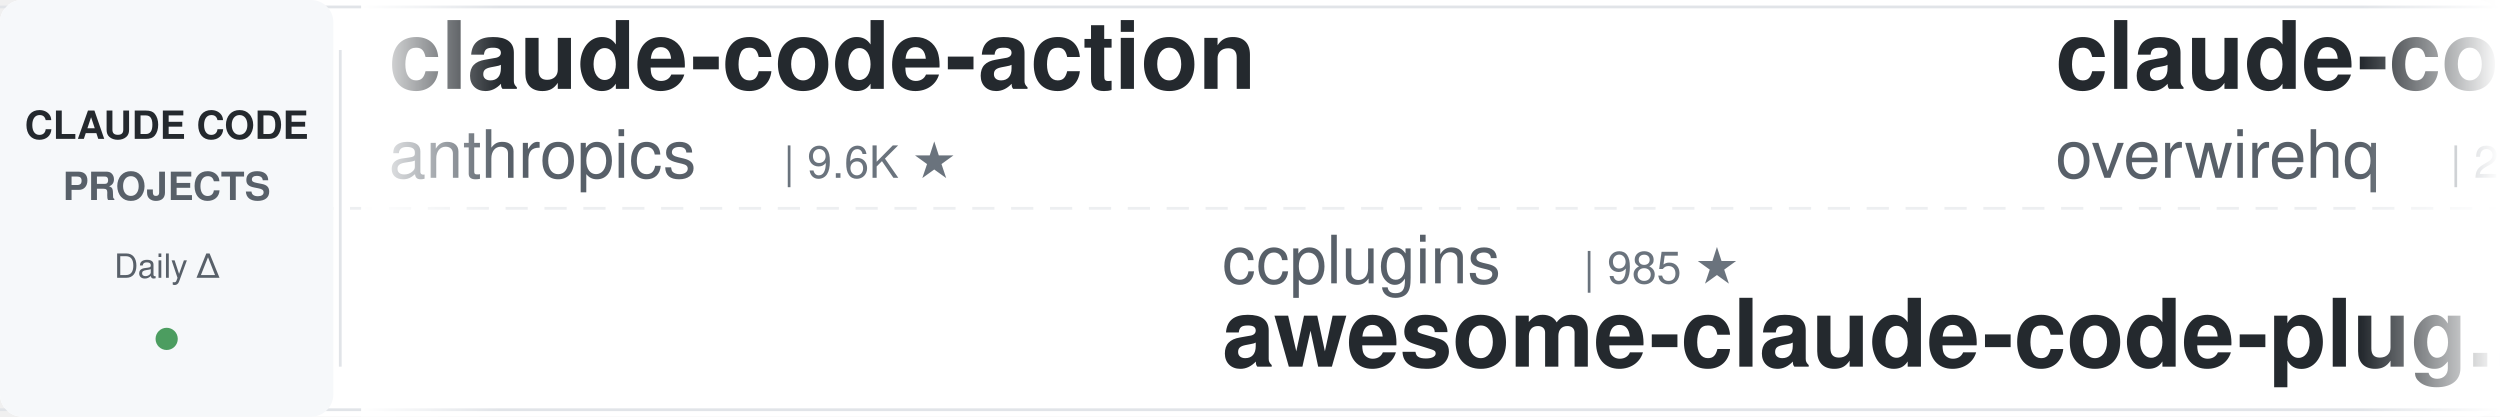
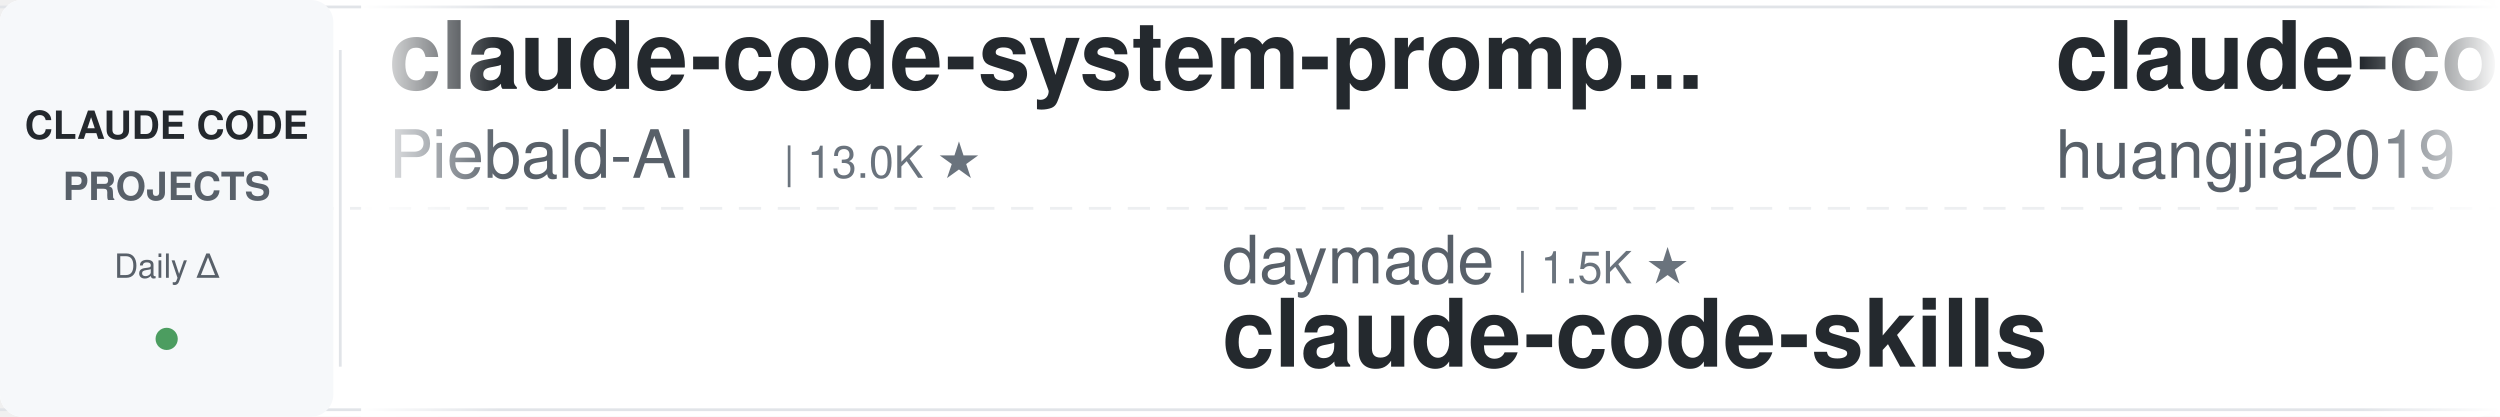
<svg xmlns="http://www.w3.org/2000/svg" width="900" height="150">
  <defs>
    <linearGradient id="leftFade" x1="0%" y1="0%" x2="100%" y2="0%">
      <stop offset="0%" style="stop-color:#ffffff;stop-opacity:1" />
      <stop offset="100%" style="stop-color:#ffffff;stop-opacity:0" />
    </linearGradient>
    <linearGradient id="rightFade" x1="0%" y1="0%" x2="100%" y2="0%">
      <stop offset="0%" style="stop-color:#ffffff;stop-opacity:0" />
      <stop offset="100%" style="stop-color:#ffffff;stop-opacity:1" />
    </linearGradient>
  </defs>
  <rect width="900" height="150" fill="#ffffff" rx="8" />
  <rect x="0" y="2" width="900" height="1" fill="#e1e4e8" />
  <rect x="0" y="147" width="900" height="1" fill="#e1e4e8" />
  <line x1="0" y1="75" x2="900" y2="75" stroke="#e1e4e8" stroke-width="1" stroke-dasharray="8 6" opacity="0.6" />
  <rect x="0" y="0" width="120" height="150" fill="#f6f8fa" rx="8" />
  <text x="60" y="50" font-family="-apple-system, BlinkMacSystemFont, 'Segoe UI', Helvetica, Arial, sans-serif" font-size="14" font-weight="600" fill="#24292e" text-anchor="middle">CLAUDE CODE</text>
  <text x="60" y="72" font-family="-apple-system, BlinkMacSystemFont, 'Segoe UI', Helvetica, Arial, sans-serif" font-size="14" font-weight="600" fill="#586069" text-anchor="middle">PROJECTS</text>
  <text x="60" y="100" font-family="-apple-system, BlinkMacSystemFont, 'Segoe UI', Helvetica, Arial, sans-serif" font-size="12" font-weight="500" fill="#586069" text-anchor="middle">Daily Δ</text>
  <circle cx="60" cy="122" r="4" fill="#22863a" opacity="0.8" />
  <rect x="122" y="18" width="1" height="114" fill="#e1e4e8" />
  <clipPath id="tickerClip">
    <rect x="130" y="0" width="770" height="150" />
  </clipPath>
  <g clip-path="url(#tickerClip)">
    <g id="tickerItems">
      <animateTransform attributeName="transform" attributeType="XML" type="translate" from="0 0" to="-3000 0" dur="54s" repeatCount="indefinite" />
      <g transform="translate(0, 0)">
-         <text x="140" y="32" font-family="-apple-system, BlinkMacSystemFont, 'Segoe UI', Helvetica, Arial, sans-serif" font-size="34" font-weight="600" fill="#24292e">claude-code-action</text>
-         <text x="140" y="64" font-family="-apple-system, BlinkMacSystemFont, 'Segoe UI', Helvetica, Arial, sans-serif" font-size="24" font-weight="400" fill="#586069">anthropics</text>
-         <text x="282" y="64" font-family="-apple-system, BlinkMacSystemFont, 'Segoe UI', Helvetica, Arial, sans-serif" font-size="16" font-weight="500" fill="#6a737d">| 9.6K ★</text>
+         <text x="140" y="32" font-family="-apple-system, BlinkMacSystemFont, 'Segoe UI', Helvetica, Arial, sans-serif" font-size="34" font-weight="600" fill="#24292e">claude-code-system-promp...</text>
+         <text x="140" y="64" font-family="-apple-system, BlinkMacSystemFont, 'Segoe UI', Helvetica, Arial, sans-serif" font-size="24" font-weight="400" fill="#586069">Piebald-AI</text>
+         <text x="282" y="64" font-family="-apple-system, BlinkMacSystemFont, 'Segoe UI', Helvetica, Arial, sans-serif" font-size="16" font-weight="500" fill="#6a737d">| 13.0K ★</text>
      </g>
      <g transform="translate(300, 0)">
-         <text x="140" y="102" font-family="-apple-system, BlinkMacSystemFont, 'Segoe UI', Helvetica, Arial, sans-serif" font-size="24" font-weight="400" fill="#586069">ccplugins</text>
-         <text x="270" y="102" font-family="-apple-system, BlinkMacSystemFont, 'Segoe UI', Helvetica, Arial, sans-serif" font-size="16" font-weight="500" fill="#6a737d">| 985 ★</text>
-         <text x="140" y="132" font-family="-apple-system, BlinkMacSystemFont, 'Segoe UI', Helvetica, Arial, sans-serif" font-size="34" font-weight="600" fill="#24292e">awesome-claude-code-plug...</text>
+         <text x="140" y="102" font-family="-apple-system, BlinkMacSystemFont, 'Segoe UI', Helvetica, Arial, sans-serif" font-size="24" font-weight="400" fill="#586069">daymade</text>
+         <text x="246" y="102" font-family="-apple-system, BlinkMacSystemFont, 'Segoe UI', Helvetica, Arial, sans-serif" font-size="16" font-weight="500" fill="#6a737d">| 1.5K ★</text>
+         <text x="140" y="132" font-family="-apple-system, BlinkMacSystemFont, 'Segoe UI', Helvetica, Arial, sans-serif" font-size="34" font-weight="600" fill="#24292e">claude-code-skills</text>
      </g>
      <g transform="translate(600, 0)">
-         <text x="140" y="32" font-family="-apple-system, BlinkMacSystemFont, 'Segoe UI', Helvetica, Arial, sans-serif" font-size="34" font-weight="600" fill="#24292e">claude-code-telegram</text>
-         <text x="140" y="64" font-family="-apple-system, BlinkMacSystemFont, 'Segoe UI', Helvetica, Arial, sans-serif" font-size="24" font-weight="400" fill="#586069">overwirehq</text>
-         <text x="282" y="64" font-family="-apple-system, BlinkMacSystemFont, 'Segoe UI', Helvetica, Arial, sans-serif" font-size="16" font-weight="500" fill="#6a737d">| 2.8K ★</text>
+         <text x="140" y="32" font-family="-apple-system, BlinkMacSystemFont, 'Segoe UI', Helvetica, Arial, sans-serif" font-size="34" font-weight="600" fill="#24292e">claude-code-engineering</text>
+         <text x="140" y="64" font-family="-apple-system, BlinkMacSystemFont, 'Segoe UI', Helvetica, Arial, sans-serif" font-size="24" font-weight="400" fill="#586069">huangjia2019</text>
+         <text x="306" y="64" font-family="-apple-system, BlinkMacSystemFont, 'Segoe UI', Helvetica, Arial, sans-serif" font-size="16" font-weight="500" fill="#6a737d">| 1.1K ★</text>
      </g>
      <g transform="translate(900, 0)">
-         <text x="140" y="102" font-family="-apple-system, BlinkMacSystemFont, 'Segoe UI', Helvetica, Arial, sans-serif" font-size="24" font-weight="400" fill="#586069">nicedreamzapp</text>
-         <text x="318" y="102" font-family="-apple-system, BlinkMacSystemFont, 'Segoe UI', Helvetica, Arial, sans-serif" font-size="16" font-weight="500" fill="#6a737d">| 3.4K ★</text>
-         <text x="140" y="132" font-family="-apple-system, BlinkMacSystemFont, 'Segoe UI', Helvetica, Arial, sans-serif" font-size="34" font-weight="600" fill="#24292e">claude-code-local</text>
+         <text x="140" y="102" font-family="-apple-system, BlinkMacSystemFont, 'Segoe UI', Helvetica, Arial, sans-serif" font-size="24" font-weight="400" fill="#586069">Alishahryar1</text>
+         <text x="306" y="102" font-family="-apple-system, BlinkMacSystemFont, 'Segoe UI', Helvetica, Arial, sans-serif" font-size="16" font-weight="500" fill="#6a737d">| 62.7K ★</text>
+         <text x="140" y="132" font-family="-apple-system, BlinkMacSystemFont, 'Segoe UI', Helvetica, Arial, sans-serif" font-size="34" font-weight="600" fill="#24292e">free-claude-code</text>
      </g>
      <g transform="translate(1200, 0)">
-         <text x="140" y="32" font-family="-apple-system, BlinkMacSystemFont, 'Segoe UI', Helvetica, Arial, sans-serif" font-size="34" font-weight="600" fill="#24292e">pi-vs-claude-code</text>
-         <text x="140" y="64" font-family="-apple-system, BlinkMacSystemFont, 'Segoe UI', Helvetica, Arial, sans-serif" font-size="24" font-weight="400" fill="#586069">disler</text>
-         <text x="234" y="64" font-family="-apple-system, BlinkMacSystemFont, 'Segoe UI', Helvetica, Arial, sans-serif" font-size="16" font-weight="500" fill="#6a737d">| 1.7K ★</text>
+         <text x="140" y="32" font-family="-apple-system, BlinkMacSystemFont, 'Segoe UI', Helvetica, Arial, sans-serif" font-size="34" font-weight="600" fill="#24292e">ECC</text>
+         <text x="140" y="64" font-family="-apple-system, BlinkMacSystemFont, 'Segoe UI', Helvetica, Arial, sans-serif" font-size="24" font-weight="400" fill="#586069">affaan-m</text>
+         <text x="258" y="64" font-family="-apple-system, BlinkMacSystemFont, 'Segoe UI', Helvetica, Arial, sans-serif" font-size="16" font-weight="500" fill="#6a737d">| 286.6K ★</text>
      </g>
      <g transform="translate(1500, 0)">
-         <text x="140" y="102" font-family="-apple-system, BlinkMacSystemFont, 'Segoe UI', Helvetica, Arial, sans-serif" font-size="24" font-weight="400" fill="#586069">lorryjovens-hub</text>
-         <text x="342" y="102" font-family="-apple-system, BlinkMacSystemFont, 'Segoe UI', Helvetica, Arial, sans-serif" font-size="16" font-weight="500" fill="#6a737d">| 1.7K ★</text>
-         <text x="140" y="132" font-family="-apple-system, BlinkMacSystemFont, 'Segoe UI', Helvetica, Arial, sans-serif" font-size="34" font-weight="600" fill="#24292e">claude-code-rust</text>
+         <text x="140" y="102" font-family="-apple-system, BlinkMacSystemFont, 'Segoe UI', Helvetica, Arial, sans-serif" font-size="24" font-weight="400" fill="#586069">overwirehq</text>
+         <text x="282" y="102" font-family="-apple-system, BlinkMacSystemFont, 'Segoe UI', Helvetica, Arial, sans-serif" font-size="16" font-weight="500" fill="#6a737d">| 2.8K ★</text>
+         <text x="140" y="132" font-family="-apple-system, BlinkMacSystemFont, 'Segoe UI', Helvetica, Arial, sans-serif" font-size="34" font-weight="600" fill="#24292e">claude-code-telegram</text>
      </g>
      <g transform="translate(1800, 0)">
-         <text x="140" y="32" font-family="-apple-system, BlinkMacSystemFont, 'Segoe UI', Helvetica, Arial, sans-serif" font-size="34" font-weight="600" fill="#24292e">claude-code-hub</text>
-         <text x="140" y="64" font-family="-apple-system, BlinkMacSystemFont, 'Segoe UI', Helvetica, Arial, sans-serif" font-size="24" font-weight="400" fill="#586069">ding113</text>
-         <text x="246" y="64" font-family="-apple-system, BlinkMacSystemFont, 'Segoe UI', Helvetica, Arial, sans-serif" font-size="16" font-weight="500" fill="#6a737d">| 3.4K ★</text>
+         <text x="140" y="32" font-family="-apple-system, BlinkMacSystemFont, 'Segoe UI', Helvetica, Arial, sans-serif" font-size="34" font-weight="600" fill="#24292e">Auto-claude-code-researc...</text>
+         <text x="140" y="64" font-family="-apple-system, BlinkMacSystemFont, 'Segoe UI', Helvetica, Arial, sans-serif" font-size="24" font-weight="400" fill="#586069">wanshuiyin</text>
+         <text x="282" y="64" font-family="-apple-system, BlinkMacSystemFont, 'Segoe UI', Helvetica, Arial, sans-serif" font-size="16" font-weight="500" fill="#6a737d">| 17.9K ★</text>
      </g>
      <g transform="translate(2100, 0)">
-         <text x="140" y="102" font-family="-apple-system, BlinkMacSystemFont, 'Segoe UI', Helvetica, Arial, sans-serif" font-size="24" font-weight="400" fill="#586069">liuup</text>
-         <text x="222" y="102" font-family="-apple-system, BlinkMacSystemFont, 'Segoe UI', Helvetica, Arial, sans-serif" font-size="16" font-weight="500" fill="#6a737d">| 4.0K ★</text>
-         <text x="140" y="132" font-family="-apple-system, BlinkMacSystemFont, 'Segoe UI', Helvetica, Arial, sans-serif" font-size="34" font-weight="600" fill="#24292e">claude-code-analysis</text>
+         <text x="140" y="102" font-family="-apple-system, BlinkMacSystemFont, 'Segoe UI', Helvetica, Arial, sans-serif" font-size="24" font-weight="400" fill="#586069">pedrohcgs</text>
+         <text x="270" y="102" font-family="-apple-system, BlinkMacSystemFont, 'Segoe UI', Helvetica, Arial, sans-serif" font-size="16" font-weight="500" fill="#6a737d">| 1.7K ★</text>
+         <text x="140" y="132" font-family="-apple-system, BlinkMacSystemFont, 'Segoe UI', Helvetica, Arial, sans-serif" font-size="34" font-weight="600" fill="#24292e">claude-code-my-workflow</text>
      </g>
      <g transform="translate(2400, 0)">
-         <text x="140" y="32" font-family="-apple-system, BlinkMacSystemFont, 'Segoe UI', Helvetica, Arial, sans-serif" font-size="34" font-weight="600" fill="#24292e">Dive-into-Claude-Code</text>
-         <text x="140" y="64" font-family="-apple-system, BlinkMacSystemFont, 'Segoe UI', Helvetica, Arial, sans-serif" font-size="24" font-weight="400" fill="#586069">VILA-Lab</text>
-         <text x="258" y="64" font-family="-apple-system, BlinkMacSystemFont, 'Segoe UI', Helvetica, Arial, sans-serif" font-size="16" font-weight="500" fill="#6a737d">| 2.2K ★</text>
+         <text x="140" y="32" font-family="-apple-system, BlinkMacSystemFont, 'Segoe UI', Helvetica, Arial, sans-serif" font-size="34" font-weight="600" fill="#24292e">claude-code-settings</text>
+         <text x="140" y="64" font-family="-apple-system, BlinkMacSystemFont, 'Segoe UI', Helvetica, Arial, sans-serif" font-size="24" font-weight="400" fill="#586069">feiskyer</text>
+         <text x="258" y="64" font-family="-apple-system, BlinkMacSystemFont, 'Segoe UI', Helvetica, Arial, sans-serif" font-size="16" font-weight="500" fill="#6a737d">| 1.7K ★</text>
      </g>
      <g transform="translate(2700, 0)">
-         <text x="140" y="102" font-family="-apple-system, BlinkMacSystemFont, 'Segoe UI', Helvetica, Arial, sans-serif" font-size="24" font-weight="400" fill="#586069">ykdojo</text>
-         <text x="234" y="102" font-family="-apple-system, BlinkMacSystemFont, 'Segoe UI', Helvetica, Arial, sans-serif" font-size="16" font-weight="500" fill="#6a737d">| 10.3K ★</text>
-         <text x="140" y="132" font-family="-apple-system, BlinkMacSystemFont, 'Segoe UI', Helvetica, Arial, sans-serif" font-size="34" font-weight="600" fill="#24292e">claude-code-tips</text>
+         <text x="140" y="102" font-family="-apple-system, BlinkMacSystemFont, 'Segoe UI', Helvetica, Arial, sans-serif" font-size="24" font-weight="400" fill="#586069">frankbria</text>
+         <text x="270" y="102" font-family="-apple-system, BlinkMacSystemFont, 'Segoe UI', Helvetica, Arial, sans-serif" font-size="16" font-weight="500" fill="#6a737d">| 9.7K ★</text>
+         <text x="140" y="132" font-family="-apple-system, BlinkMacSystemFont, 'Segoe UI', Helvetica, Arial, sans-serif" font-size="34" font-weight="600" fill="#24292e">ralph-claude-code</text>
      </g>
      <g transform="translate(3000, 0)">
-         <text x="140" y="32" font-family="-apple-system, BlinkMacSystemFont, 'Segoe UI', Helvetica, Arial, sans-serif" font-size="34" font-weight="600" fill="#24292e">claude-code-action</text>
-         <text x="140" y="64" font-family="-apple-system, BlinkMacSystemFont, 'Segoe UI', Helvetica, Arial, sans-serif" font-size="24" font-weight="400" fill="#586069">anthropics</text>
-         <text x="282" y="64" font-family="-apple-system, BlinkMacSystemFont, 'Segoe UI', Helvetica, Arial, sans-serif" font-size="16" font-weight="500" fill="#6a737d">| 9.6K ★</text>
+         <text x="140" y="32" font-family="-apple-system, BlinkMacSystemFont, 'Segoe UI', Helvetica, Arial, sans-serif" font-size="34" font-weight="600" fill="#24292e">claude-code-system-promp...</text>
+         <text x="140" y="64" font-family="-apple-system, BlinkMacSystemFont, 'Segoe UI', Helvetica, Arial, sans-serif" font-size="24" font-weight="400" fill="#586069">Piebald-AI</text>
+         <text x="282" y="64" font-family="-apple-system, BlinkMacSystemFont, 'Segoe UI', Helvetica, Arial, sans-serif" font-size="16" font-weight="500" fill="#6a737d">| 13.0K ★</text>
      </g>
      <g transform="translate(3300, 0)">
-         <text x="140" y="102" font-family="-apple-system, BlinkMacSystemFont, 'Segoe UI', Helvetica, Arial, sans-serif" font-size="24" font-weight="400" fill="#586069">ccplugins</text>
-         <text x="270" y="102" font-family="-apple-system, BlinkMacSystemFont, 'Segoe UI', Helvetica, Arial, sans-serif" font-size="16" font-weight="500" fill="#6a737d">| 985 ★</text>
-         <text x="140" y="132" font-family="-apple-system, BlinkMacSystemFont, 'Segoe UI', Helvetica, Arial, sans-serif" font-size="34" font-weight="600" fill="#24292e">awesome-claude-code-plug...</text>
+         <text x="140" y="102" font-family="-apple-system, BlinkMacSystemFont, 'Segoe UI', Helvetica, Arial, sans-serif" font-size="24" font-weight="400" fill="#586069">daymade</text>
+         <text x="246" y="102" font-family="-apple-system, BlinkMacSystemFont, 'Segoe UI', Helvetica, Arial, sans-serif" font-size="16" font-weight="500" fill="#6a737d">| 1.5K ★</text>
+         <text x="140" y="132" font-family="-apple-system, BlinkMacSystemFont, 'Segoe UI', Helvetica, Arial, sans-serif" font-size="34" font-weight="600" fill="#24292e">claude-code-skills</text>
      </g>
      <g transform="translate(3600, 0)">
-         <text x="140" y="32" font-family="-apple-system, BlinkMacSystemFont, 'Segoe UI', Helvetica, Arial, sans-serif" font-size="34" font-weight="600" fill="#24292e">claude-code-telegram</text>
-         <text x="140" y="64" font-family="-apple-system, BlinkMacSystemFont, 'Segoe UI', Helvetica, Arial, sans-serif" font-size="24" font-weight="400" fill="#586069">overwirehq</text>
-         <text x="282" y="64" font-family="-apple-system, BlinkMacSystemFont, 'Segoe UI', Helvetica, Arial, sans-serif" font-size="16" font-weight="500" fill="#6a737d">| 2.8K ★</text>
+         <text x="140" y="32" font-family="-apple-system, BlinkMacSystemFont, 'Segoe UI', Helvetica, Arial, sans-serif" font-size="34" font-weight="600" fill="#24292e">claude-code-engineering</text>
+         <text x="140" y="64" font-family="-apple-system, BlinkMacSystemFont, 'Segoe UI', Helvetica, Arial, sans-serif" font-size="24" font-weight="400" fill="#586069">huangjia2019</text>
+         <text x="306" y="64" font-family="-apple-system, BlinkMacSystemFont, 'Segoe UI', Helvetica, Arial, sans-serif" font-size="16" font-weight="500" fill="#6a737d">| 1.1K ★</text>
      </g>
      <g transform="translate(3900, 0)">
-         <text x="140" y="102" font-family="-apple-system, BlinkMacSystemFont, 'Segoe UI', Helvetica, Arial, sans-serif" font-size="24" font-weight="400" fill="#586069">nicedreamzapp</text>
-         <text x="318" y="102" font-family="-apple-system, BlinkMacSystemFont, 'Segoe UI', Helvetica, Arial, sans-serif" font-size="16" font-weight="500" fill="#6a737d">| 3.4K ★</text>
-         <text x="140" y="132" font-family="-apple-system, BlinkMacSystemFont, 'Segoe UI', Helvetica, Arial, sans-serif" font-size="34" font-weight="600" fill="#24292e">claude-code-local</text>
+         <text x="140" y="102" font-family="-apple-system, BlinkMacSystemFont, 'Segoe UI', Helvetica, Arial, sans-serif" font-size="24" font-weight="400" fill="#586069">Alishahryar1</text>
+         <text x="306" y="102" font-family="-apple-system, BlinkMacSystemFont, 'Segoe UI', Helvetica, Arial, sans-serif" font-size="16" font-weight="500" fill="#6a737d">| 62.7K ★</text>
+         <text x="140" y="132" font-family="-apple-system, BlinkMacSystemFont, 'Segoe UI', Helvetica, Arial, sans-serif" font-size="34" font-weight="600" fill="#24292e">free-claude-code</text>
      </g>
    </g>
  </g>
  <rect x="130" y="0" width="50" height="150" fill="url(#leftFade)" />
  <rect x="850" y="0" width="50" height="150" fill="url(#rightFade)" />
</svg>
